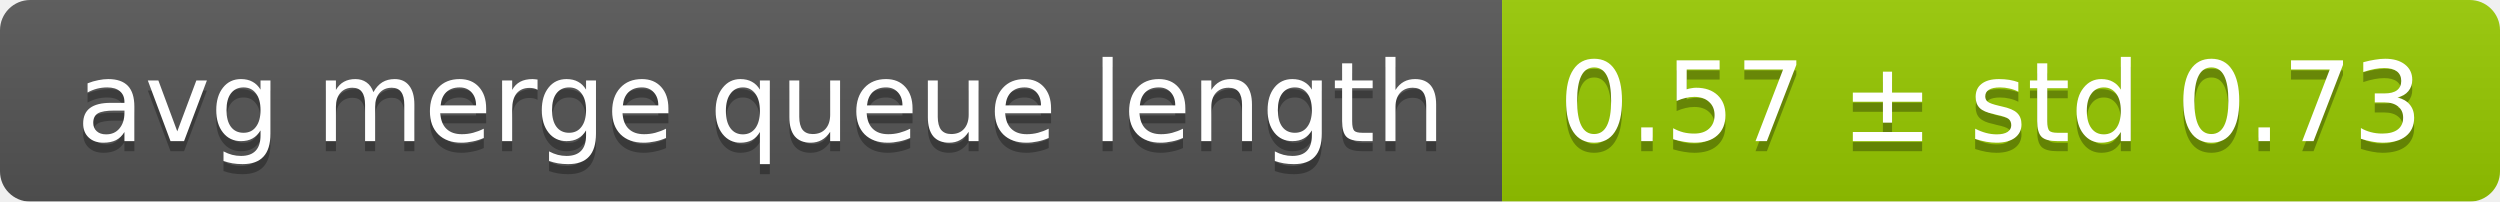
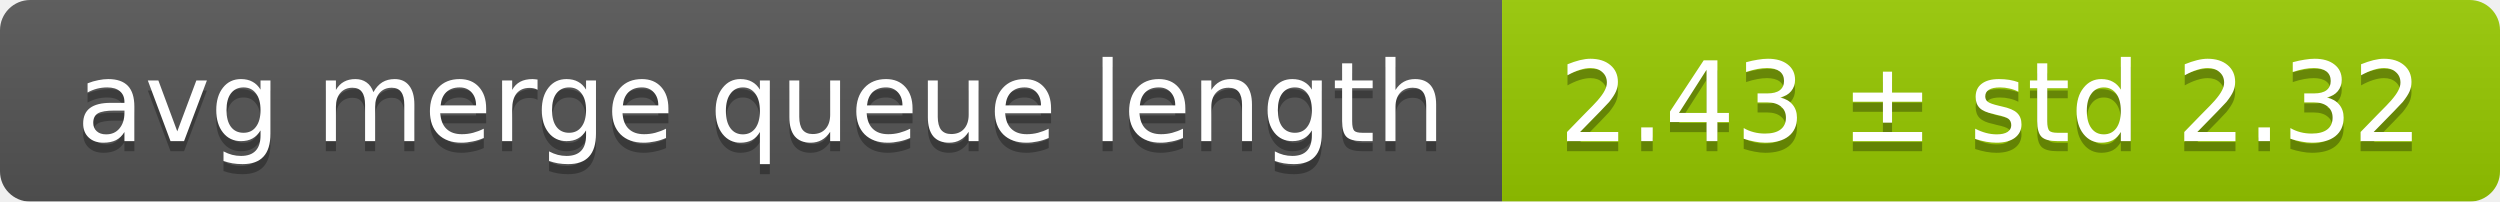
<svg xmlns="http://www.w3.org/2000/svg" width="248" height="20">
  <linearGradient id="smooth" x2="0" y2="100%">
    <stop offset="0" stop-color="#bbb" stop-opacity=".1" />
    <stop offset="1" stop-opacity=".1" />
  </linearGradient>
  <mask id="round">
    <rect width="248" height="20" rx="3" fill="#fff" />
  </mask>
  <g mask="url(#round)">
    <rect width="149" height="20" fill="#555" />
    <rect x="149" width="99" height="20" fill="#97ca00" />
    <rect width="248" height="20" fill="url(#smooth)" />
  </g>
  <g fill="#fff" text-anchor="middle" font-family="DejaVu Sans,Verdana,Geneva,sans-serif" font-size="11">
    <text x="75.5" y="15" fill="#010101" fill-opacity=".3">avg merge queue length</text>
    <text x="75.5" y="14">avg merge queue length</text>
-     <text x="197.5" y="15" fill="#010101" fill-opacity=".3">0.57 ± std 0.73</text>
-     <text x="197.5" y="14">0.57 ± std 0.73</text>
+     <text x="197.5" y="15" fill="#010101" fill-opacity=".3">2.43 ± std 2.32</text>
+     <text x="197.5" y="14">2.43 ± std 2.32</text>
  </g>
</svg>
